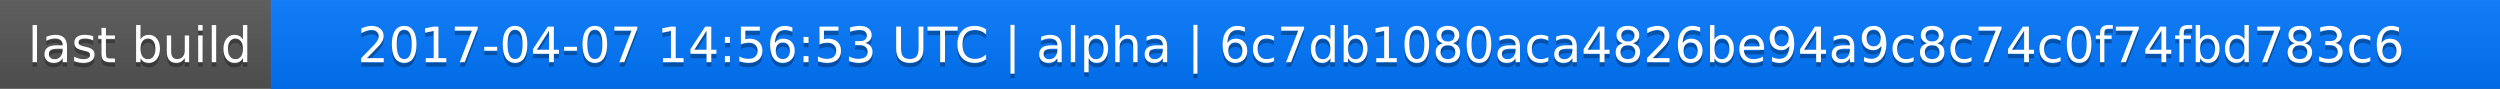
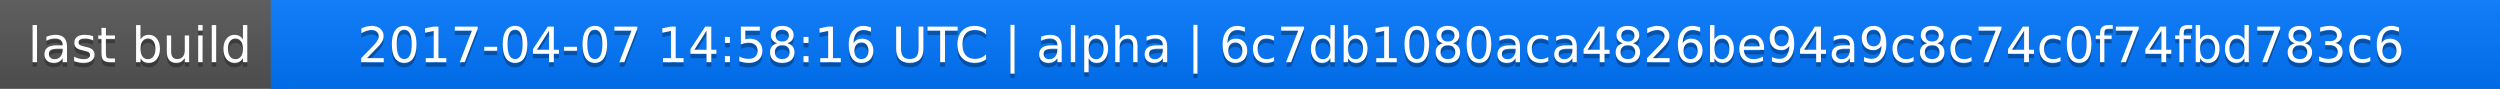
<svg xmlns="http://www.w3.org/2000/svg" width="563" height="20">
  <linearGradient id="a" x2="0" y2="100%">
    <stop offset="0" stop-color="#bbb" stop-opacity=".1" />
    <stop offset="1" stop-opacity=".1" />
  </linearGradient>
  <rect rx="0" width="563" height="20" fill="#555" />
  <rect rx="0" x="61" width="502" height="20" fill="#07f" />
  <path fill="#07f" d="M61 0h4v20h-4z" />
  <rect rx="0" width="563" height="20" fill="url(#a)" />
  <g fill="#fff" text-anchor="middle" font-family="DejaVu Sans,Verdana,Geneva,sans-serif" font-size="11">
    <text x="31.5" y="15" fill="#010101" fill-opacity=".3">last build</text>
    <text x="31.5" y="14">last build</text>
-     <text x="311" y="15" fill="#010101" fill-opacity=".3">2017-04-07 14:56:53 UTC | alpha | 6c7db1080aca4826be94a9c8c74c0f74fbd783c6</text>
-     <text x="311" y="14">2017-04-07 14:56:53 UTC | alpha | 6c7db1080aca4826be94a9c8c74c0f74fbd783c6</text>
+     <text x="311" y="15" fill="#010101" fill-opacity=".3">2017-04-07 14:58:16 UTC | alpha | 6c7db1080aca4826be94a9c8c74c0f74fbd783c6</text>
+     <text x="311" y="14">2017-04-07 14:58:16 UTC | alpha | 6c7db1080aca4826be94a9c8c74c0f74fbd783c6</text>
  </g>
</svg>
